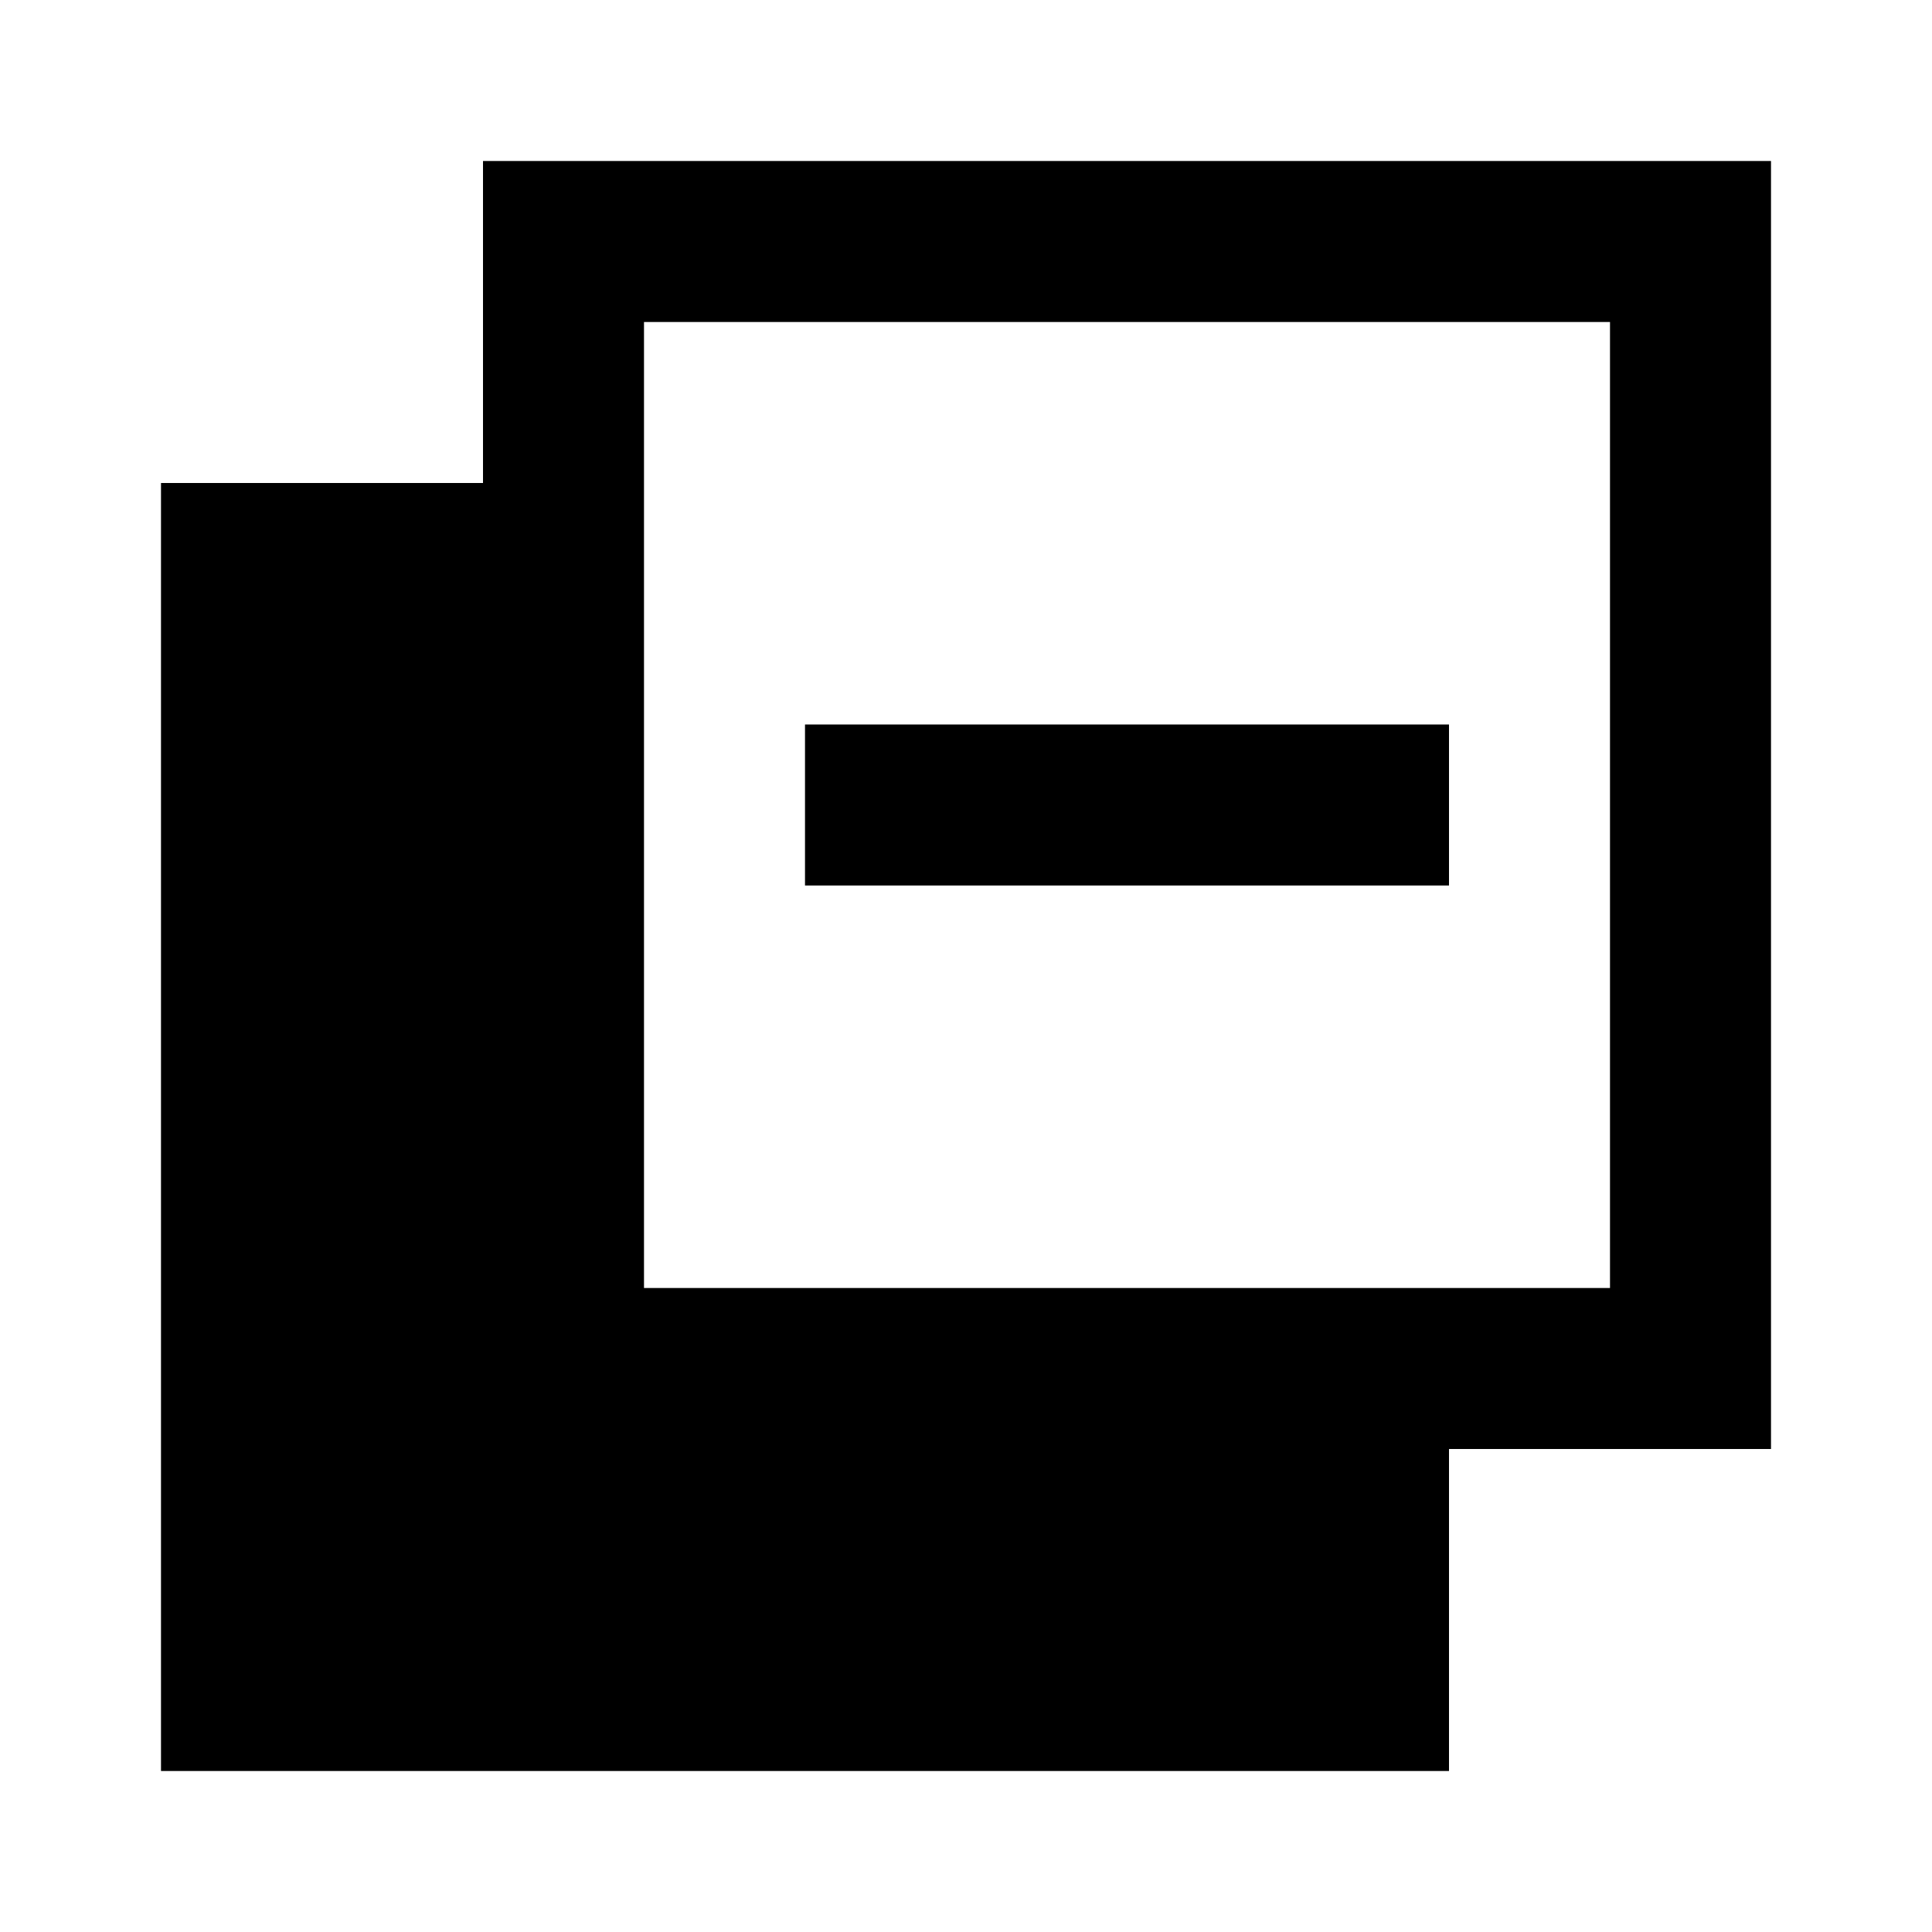
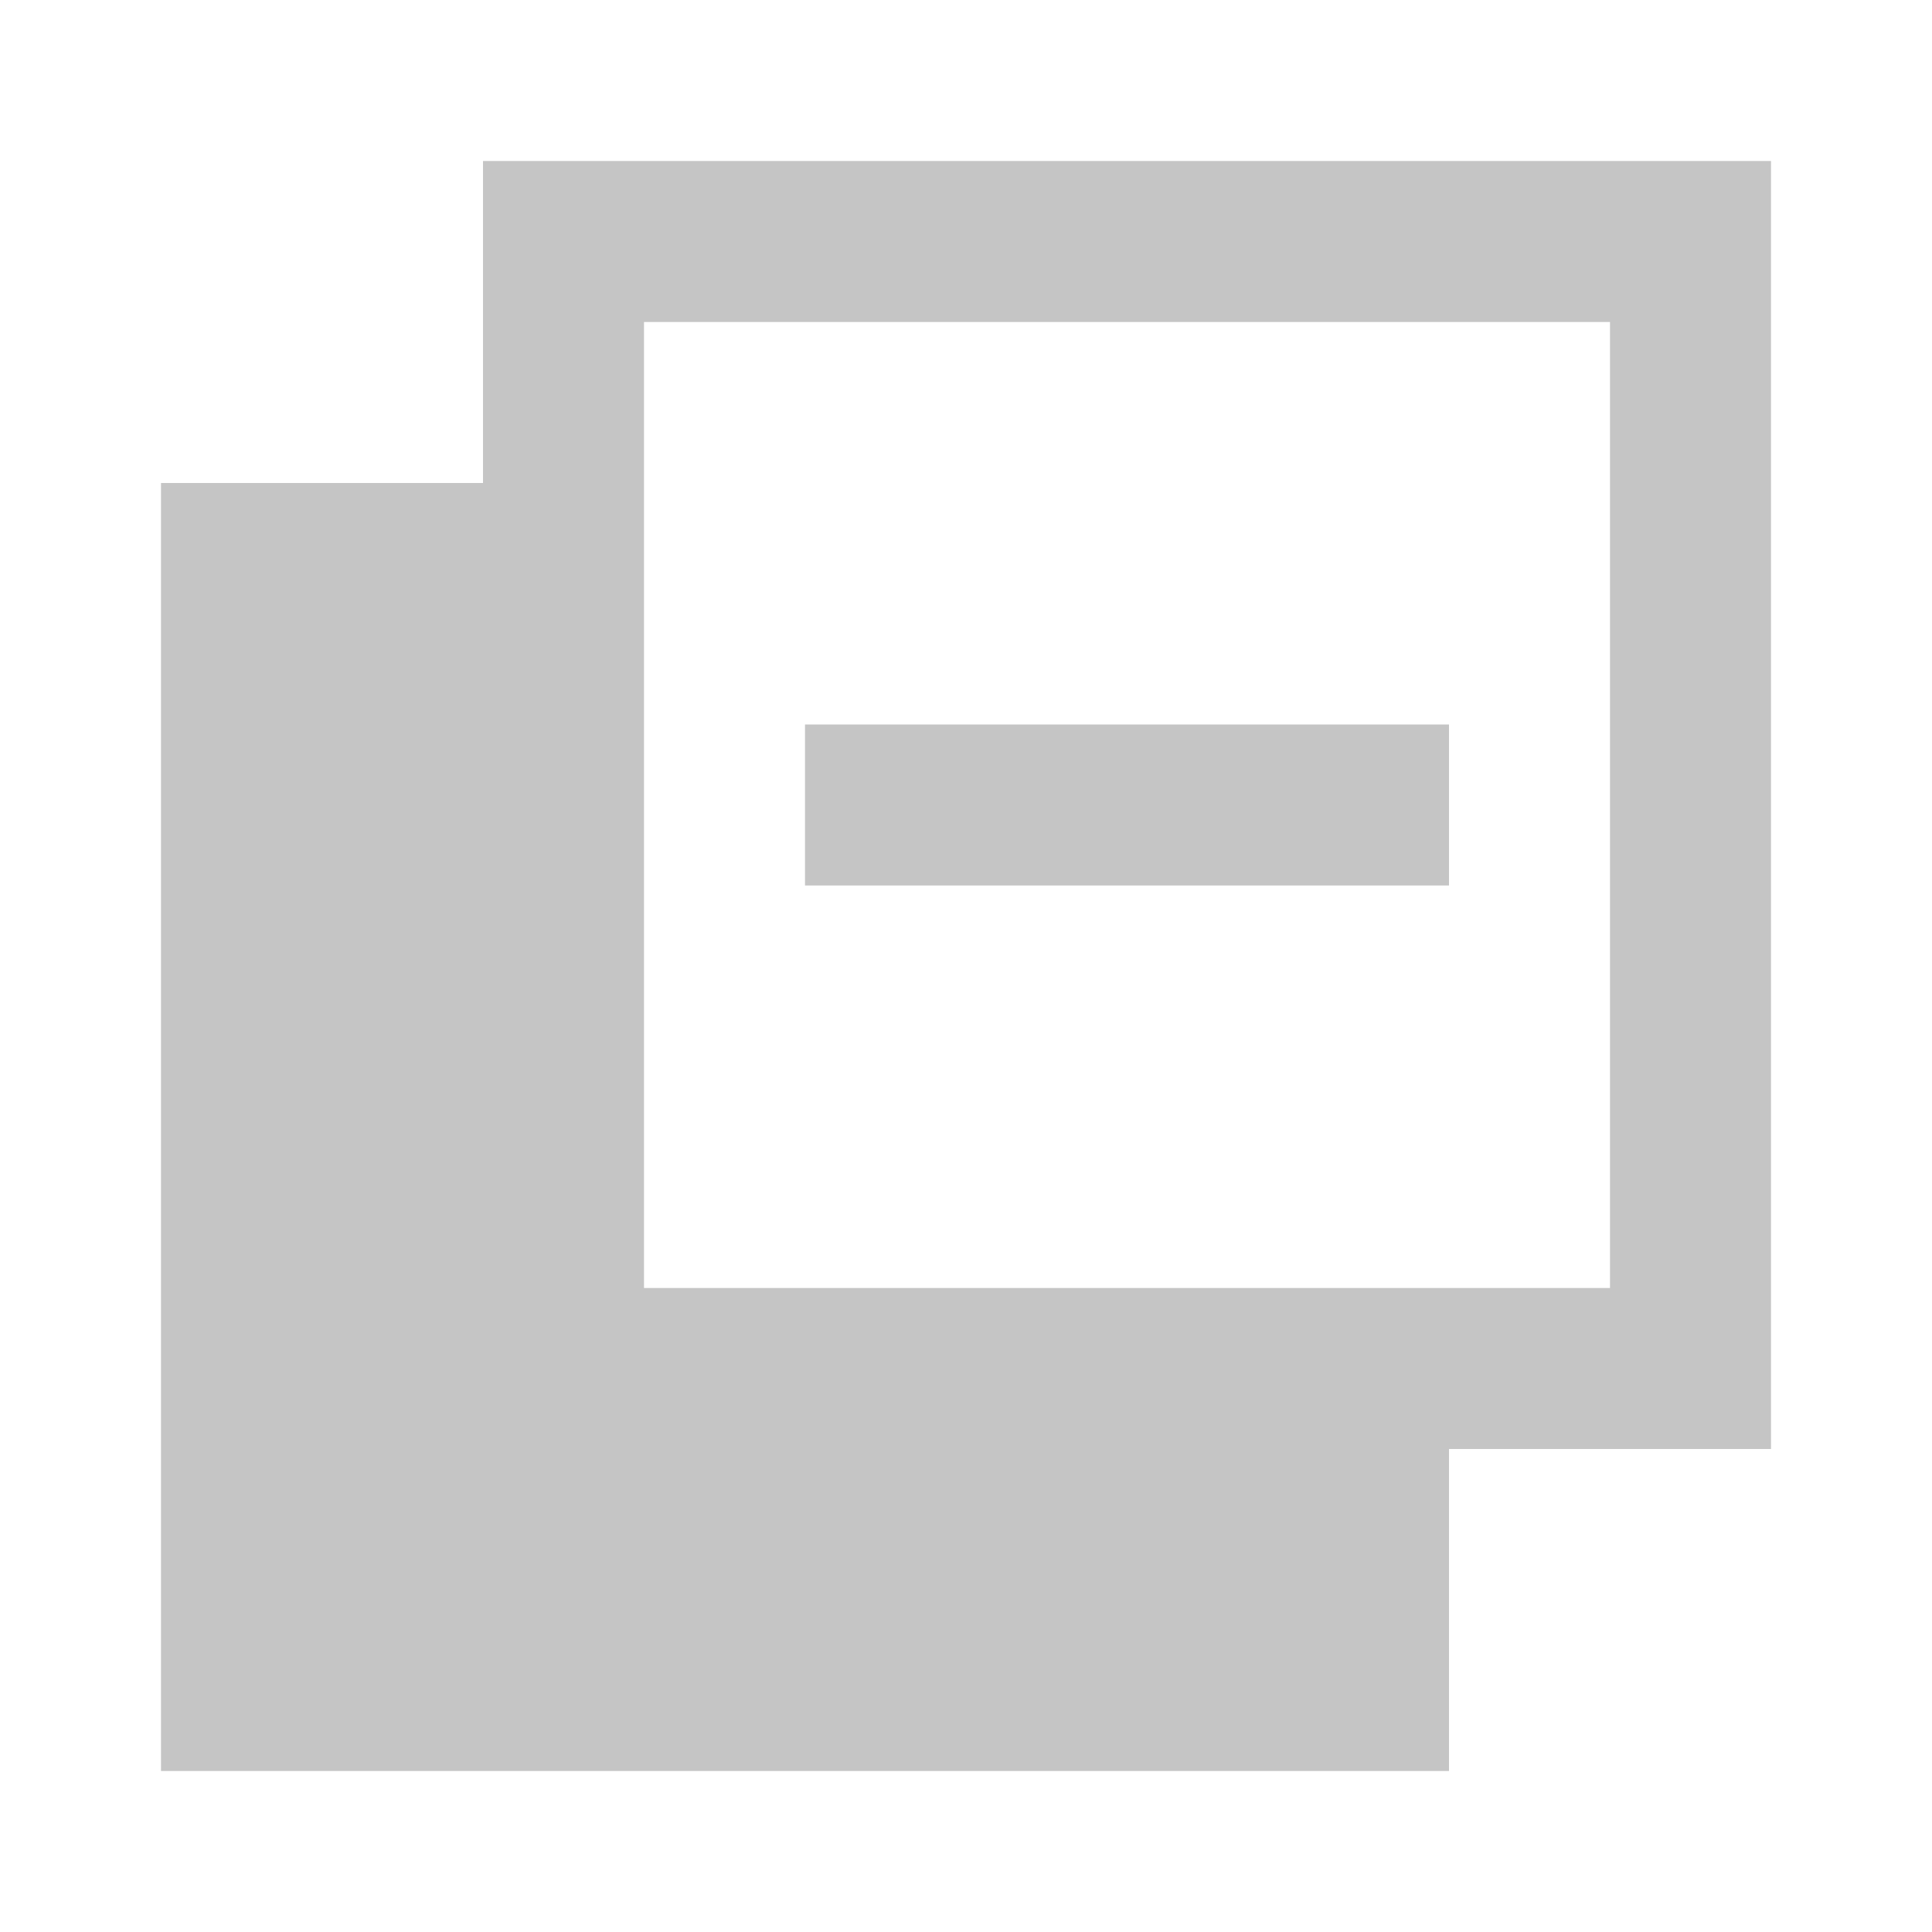
<svg xmlns="http://www.w3.org/2000/svg" width="24" height="24" viewBox="0 0 24 24">
-   <path fill="currentColor" d="M2 22V6h4V2h16v16h-4v4zm6-6h12V4H8zm2-5V9h8v2z" />
+   <path fill="#c5c5c5" d="M2 22V6h4V2h16v16h-4v4zm6-6h12V4H8zm2-5V9h8v2z" />
</svg>
